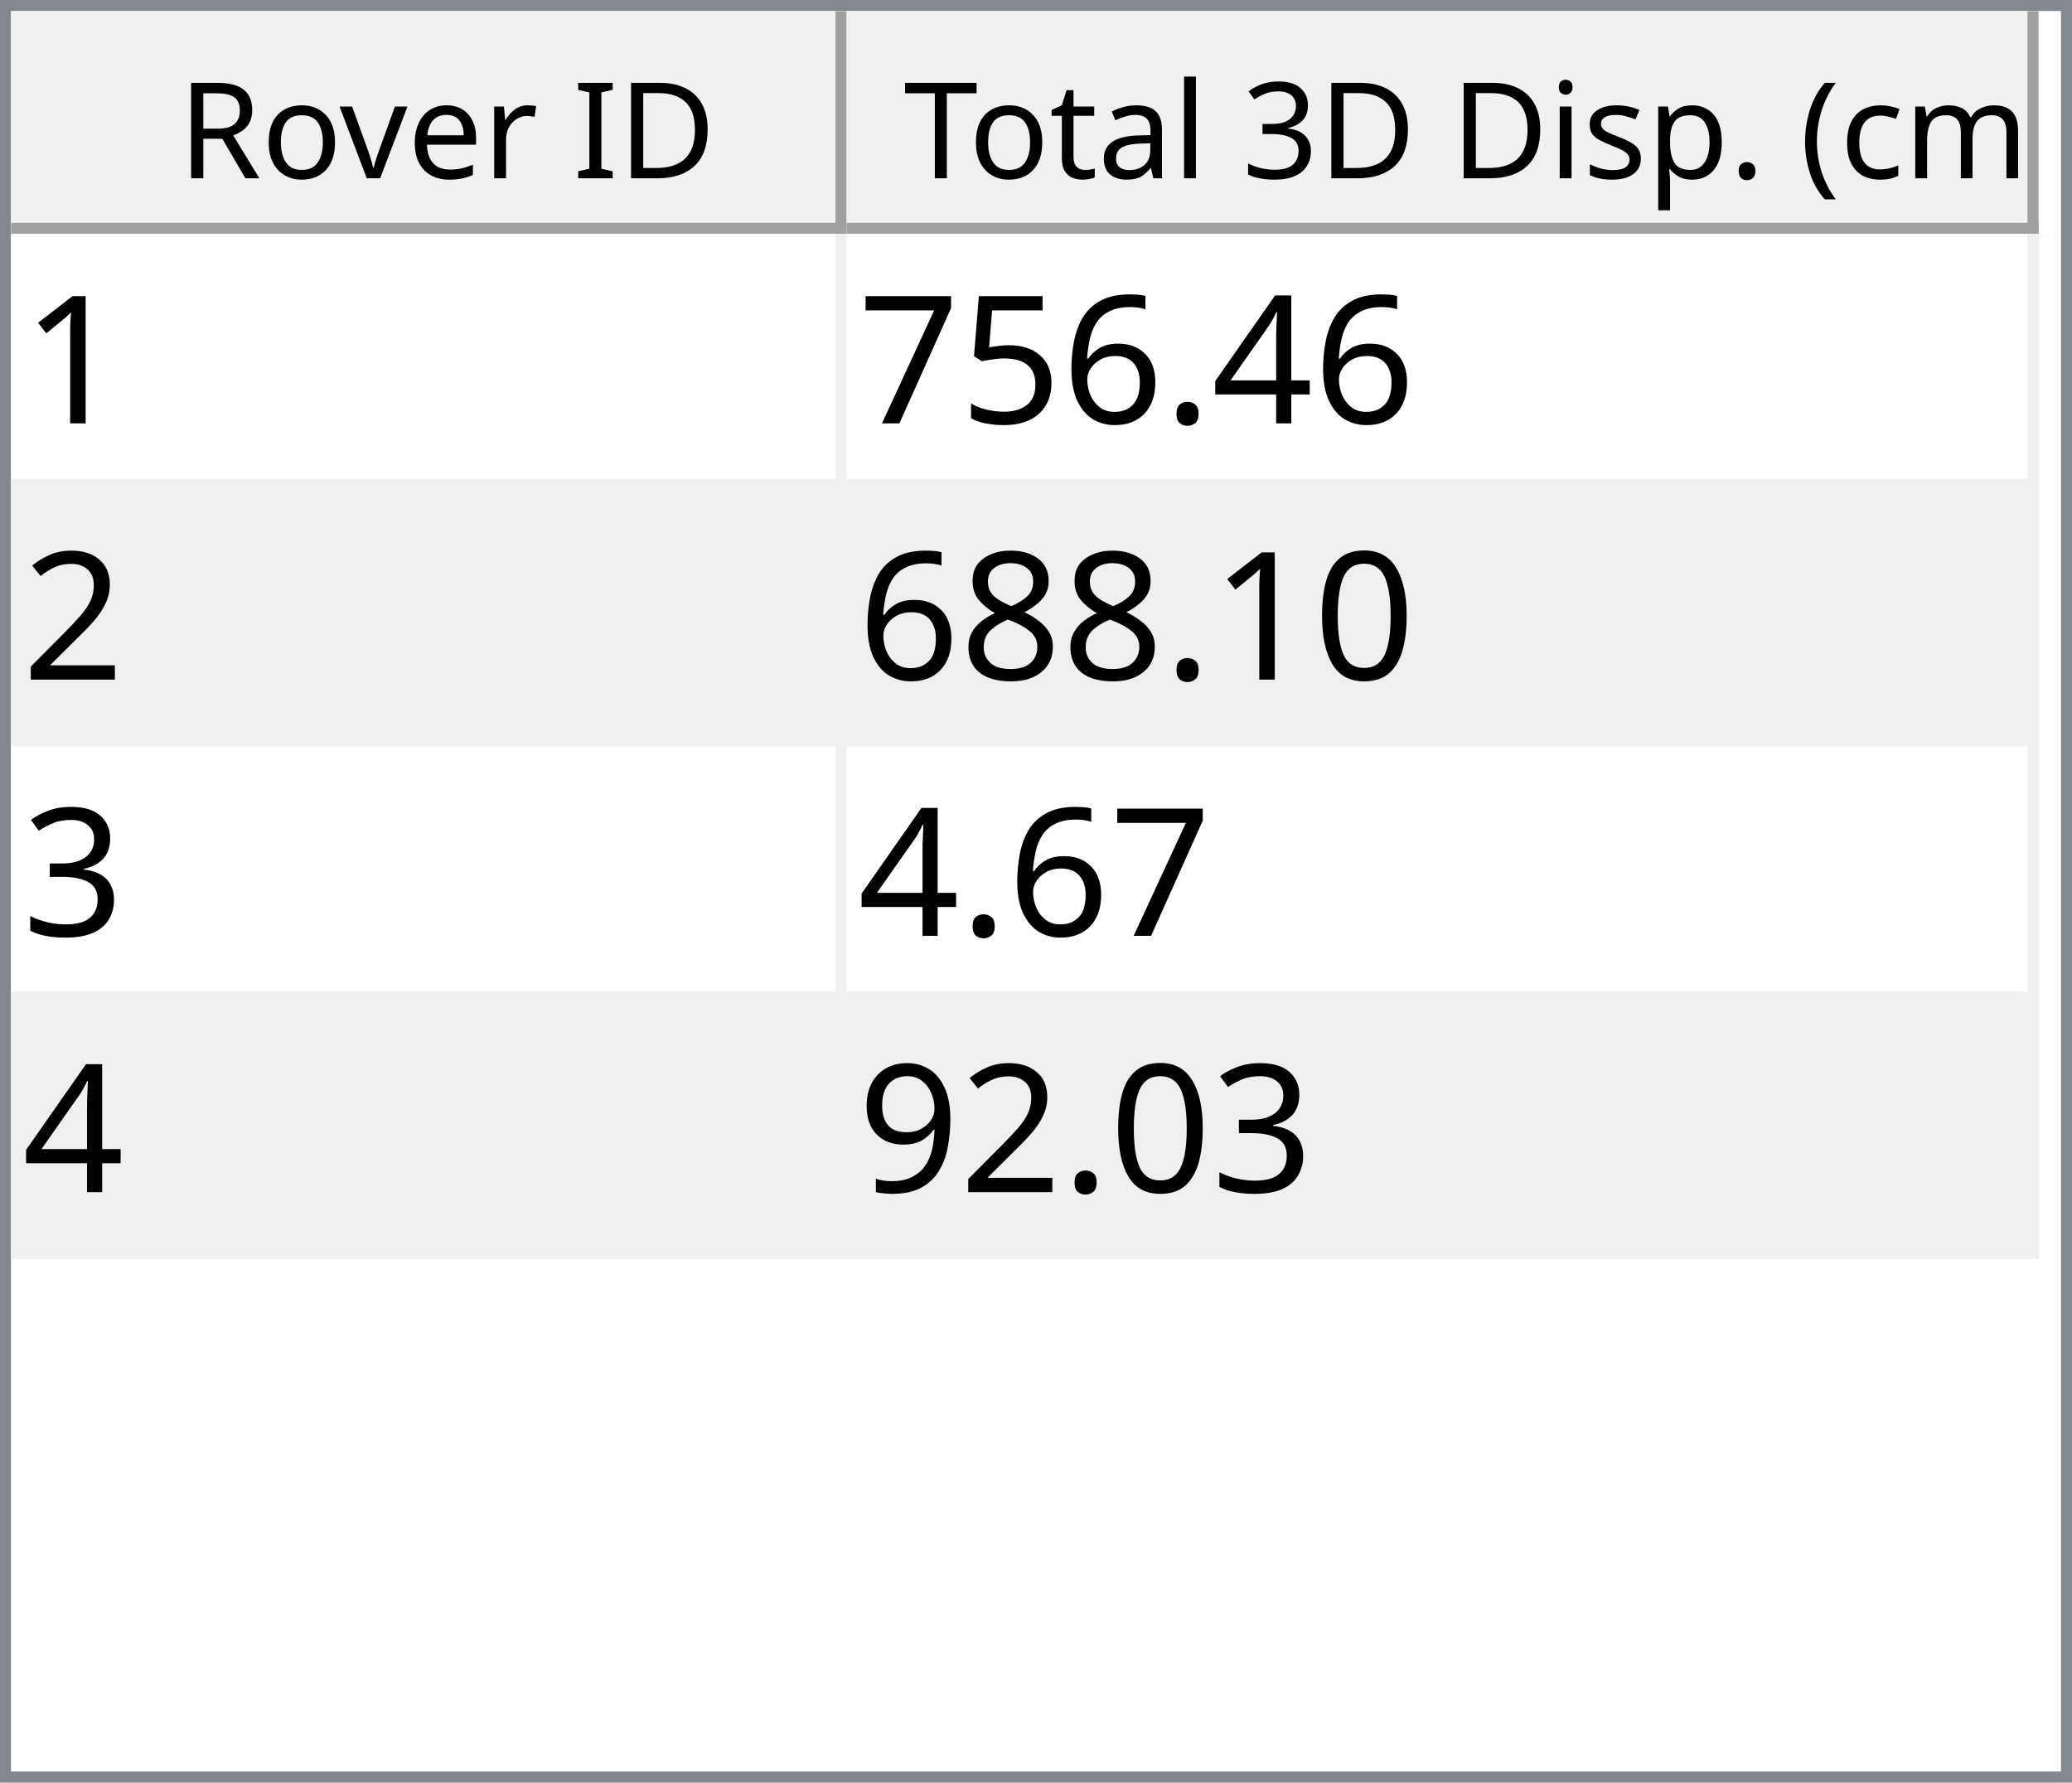
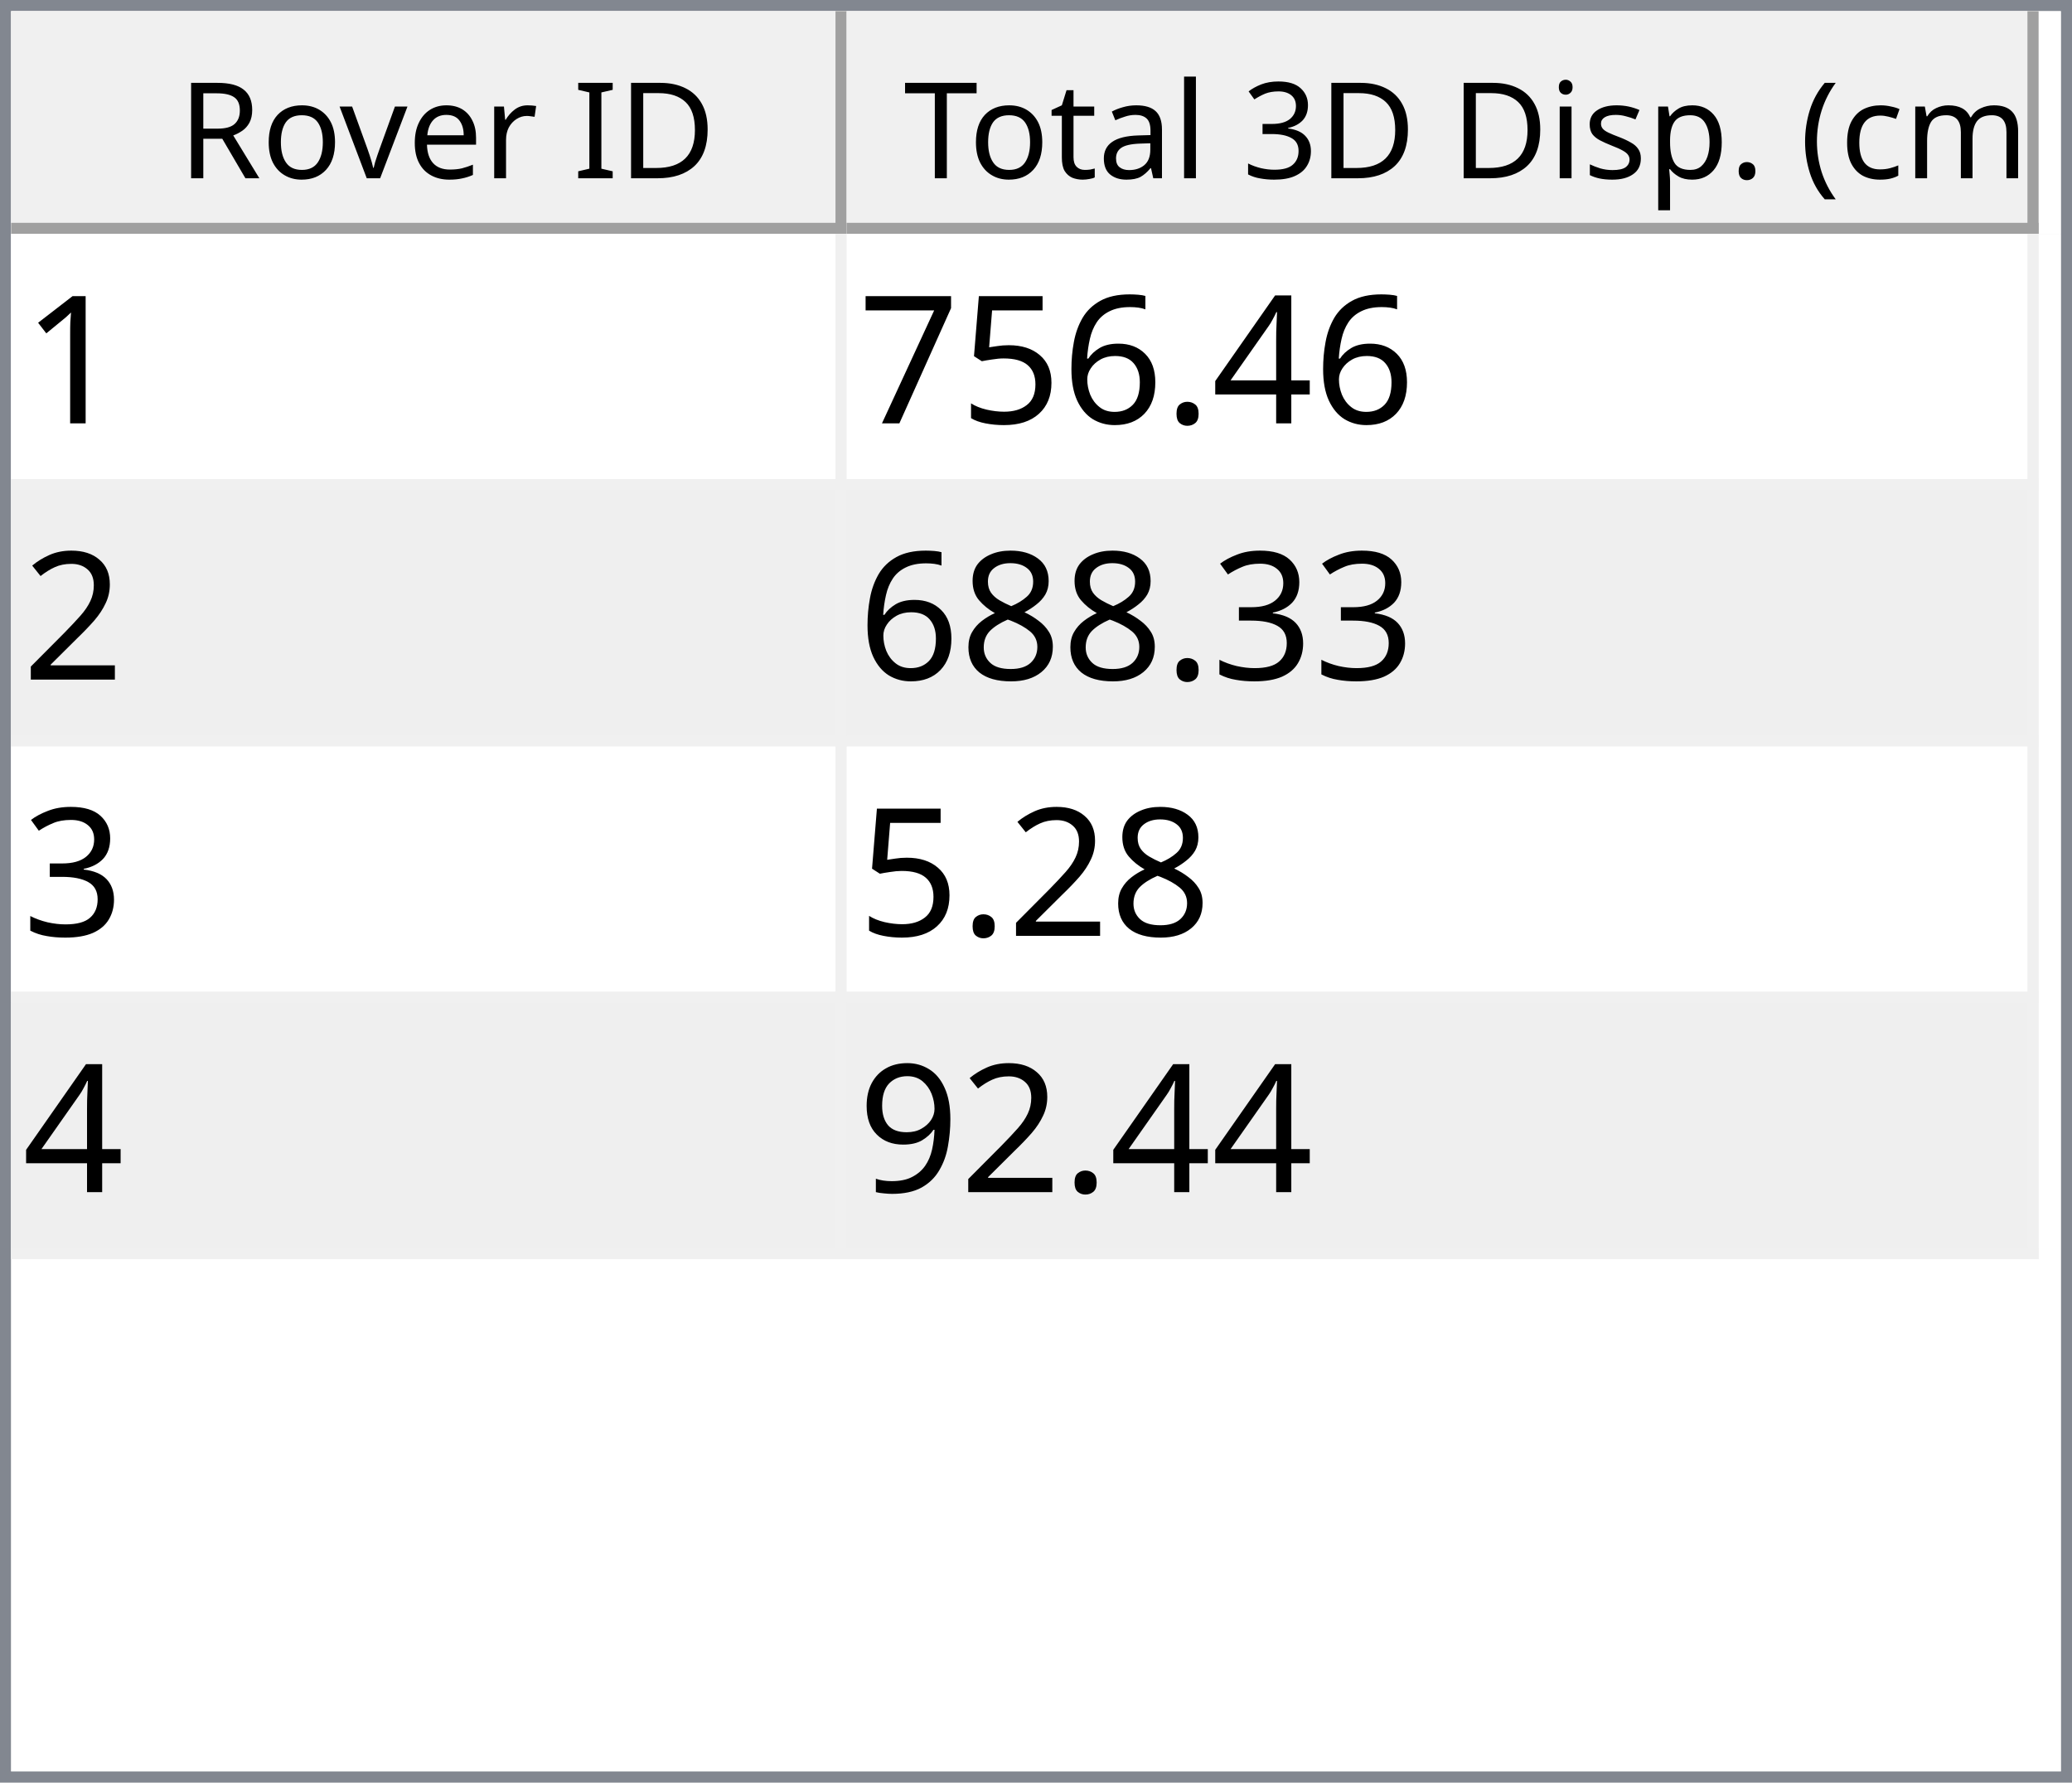
<svg xmlns="http://www.w3.org/2000/svg" style="fill-opacity:1; color-rendering:auto; color-interpolation:auto; text-rendering:auto; stroke:black; stroke-linecap:square; stroke-miterlimit:10; shape-rendering:auto; stroke-opacity:1; fill:black; stroke-dasharray:none; font-weight:normal; stroke-width:1; font-family:'Dialog'; font-style:normal; stroke-linejoin:miter; font-size:12px; stroke-dashoffset:0; image-rendering:auto;" width="186" height="160">
  <defs id="genericDefs" />
  <g>
    <defs id="defs1">
      <clipPath clipPathUnits="userSpaceOnUse" id="clipPath1">
        <path d="M0 0 L186 0 L186 160 L0 160 L0 0 Z" />
      </clipPath>
      <clipPath clipPathUnits="userSpaceOnUse" id="clipPath2">
        <path d="M0 0 L0 160 L186 160 L186 0 Z" />
      </clipPath>
      <clipPath clipPathUnits="userSpaceOnUse" id="clipPath3">
        <path d="M0 0 L0 20 L184 20 L184 0 Z" />
      </clipPath>
      <clipPath clipPathUnits="userSpaceOnUse" id="clipPath4">
        <path d="M0 0 L0 20 L75 20 L75 0 Z" />
      </clipPath>
      <clipPath clipPathUnits="userSpaceOnUse" id="clipPath5">
        <path d="M1 1 L1 19 L74 19 L74 1 Z" />
      </clipPath>
      <clipPath clipPathUnits="userSpaceOnUse" id="clipPath6">
        <path d="M0 0 L0 18 L73 18 L73 0 Z" />
      </clipPath>
      <clipPath clipPathUnits="userSpaceOnUse" id="clipPath7">
        <path d="M-0.5 -0.5 L-0.5 19.5 L74.5 19.5 L74.5 -0.5 Z" />
      </clipPath>
      <clipPath clipPathUnits="userSpaceOnUse" id="clipPath8">
        <path d="M0 0 L0 20 L107 20 L107 0 Z" />
      </clipPath>
      <clipPath clipPathUnits="userSpaceOnUse" id="clipPath9">
        <path d="M1 1 L1 19 L106 19 L106 1 Z" />
      </clipPath>
      <clipPath clipPathUnits="userSpaceOnUse" id="clipPath10">
        <path d="M0 0 L0 18 L105 18 L105 0 Z" />
      </clipPath>
      <clipPath clipPathUnits="userSpaceOnUse" id="clipPath11">
        <path d="M-0.5 -0.5 L-0.5 19.5 L106.5 19.5 L106.5 -0.5 Z" />
      </clipPath>
      <clipPath clipPathUnits="userSpaceOnUse" id="clipPath12">
        <path d="M0 0 L0 138 L184 138 L184 0 Z" />
      </clipPath>
      <clipPath clipPathUnits="userSpaceOnUse" id="clipPath13">
        <path d="M0 0 L0 92 L182 92 L182 0 Z" />
      </clipPath>
      <clipPath clipPathUnits="userSpaceOnUse" id="clipPath14">
        <path d="M-0.5 -0.5 L-0.5 91.5 L181.5 91.5 L181.5 -0.5 Z" />
      </clipPath>
      <clipPath clipPathUnits="userSpaceOnUse" id="clipPath15">
        <path d="M0 0 L0 22 L74 22 L74 0 Z" />
      </clipPath>
      <clipPath clipPathUnits="userSpaceOnUse" id="clipPath16">
        <path d="M0 0 L0 22 L106 22 L106 0 Z" />
      </clipPath>
      <font horiz-adv-x="64.551" id="font1">
        <font-face ascent="107.91" descent="25.098" units-per-em="100" style="font-style:normal; font-family:Segoe UI; font-weight:normal;" />
        <missing-glyph horiz-adv-x="64.551" d="M8.109 0 L8.109 68.266 L56.453 68.266 L56.453 0 L8.109 0 ZM15.328 7.234 L49.219 7.234 L49.219 61.031 L15.328 61.031 L15.328 7.234 Z" />
        <glyph unicode="D" horiz-adv-x="70.117" d="M9.188 0 L9.188 70.016 L28.516 70.016 Q65.531 70.016 65.531 35.891 Q65.531 19.672 55.25 9.836 Q44.969 0 27.734 0 L9.188 0 ZM17.391 62.594 L17.391 7.422 L27.828 7.422 Q41.609 7.422 49.273 14.797 Q56.938 22.172 56.938 35.688 Q56.938 62.594 28.328 62.594 L17.391 62.594 Z" />
        <glyph unicode="I" horiz-adv-x="26.611" d="M17.391 0 L9.188 0 L9.188 70.016 L17.391 70.016 L17.391 0 Z" />
        <glyph unicode=" " horiz-adv-x="27.393" d="" />
        <glyph unicode="r" horiz-adv-x="34.766" d="M34.188 41.891 Q32.078 43.5 28.125 43.5 Q23 43.5 19.555 38.672 Q16.109 33.844 16.109 25.484 L16.109 0 L8.109 0 L8.109 50 L16.109 50 L16.109 39.703 L16.312 39.703 Q18.016 44.969 21.531 47.922 Q25.047 50.875 29.391 50.875 Q32.516 50.875 34.188 50.203 L34.188 41.891 Z" />
        <glyph unicode="e" horiz-adv-x="52.295" d="M48.297 23 L12.984 23 Q13.188 14.656 17.484 10.109 Q21.781 5.562 29.297 5.562 Q37.75 5.562 44.828 11.141 L44.828 3.609 Q38.234 -1.172 27.391 -1.172 Q16.797 -1.172 10.742 5.641 Q4.688 12.453 4.688 24.812 Q4.688 36.469 11.305 43.82 Q17.922 51.172 27.734 51.172 Q37.547 51.172 42.922 44.828 Q48.297 38.484 48.297 27.203 L48.297 23 ZM40.094 29.781 Q40.047 36.719 36.75 40.578 Q33.453 44.438 27.594 44.438 Q21.922 44.438 17.969 40.383 Q14.016 36.328 13.094 29.781 L40.094 29.781 Z" />
        <glyph unicode="v" horiz-adv-x="47.9" d="M47.406 50 L27.484 0 L19.625 0 L0.688 50 L9.469 50 L22.172 13.672 Q23.578 9.672 23.922 6.688 L24.125 6.688 Q24.609 10.453 25.688 13.484 L38.969 50 L47.406 50 Z" />
        <glyph unicode="o" horiz-adv-x="58.594" d="M29 -1.172 Q17.922 -1.172 11.305 5.836 Q4.688 12.844 4.688 24.422 Q4.688 37.016 11.57 44.094 Q18.453 51.172 30.172 51.172 Q41.359 51.172 47.633 44.289 Q53.906 37.406 53.906 25.203 Q53.906 13.234 47.141 6.031 Q40.375 -1.172 29 -1.172 ZM29.594 44.438 Q21.875 44.438 17.383 39.188 Q12.891 33.938 12.891 24.703 Q12.891 15.828 17.43 10.695 Q21.969 5.562 29.594 5.562 Q37.359 5.562 41.531 10.594 Q45.703 15.625 45.703 24.906 Q45.703 34.281 41.531 39.359 Q37.359 44.438 29.594 44.438 Z" />
        <glyph unicode="R" horiz-adv-x="59.814" d="M59.375 0 L49.609 0 L37.891 19.625 Q36.281 22.359 34.766 24.289 Q33.25 26.219 31.664 27.438 Q30.078 28.656 28.25 29.219 Q26.422 29.781 24.125 29.781 L17.391 29.781 L17.391 0 L9.188 0 L9.188 70.016 L30.078 70.016 Q34.672 70.016 38.555 68.867 Q42.438 67.719 45.289 65.375 Q48.141 63.031 49.758 59.547 Q51.375 56.062 51.375 51.375 Q51.375 47.703 50.273 44.656 Q49.172 41.609 47.148 39.211 Q45.125 36.812 42.266 35.133 Q39.406 33.453 35.844 32.516 L35.844 32.328 Q37.594 31.547 38.891 30.547 Q40.188 29.547 41.359 28.18 Q42.531 26.812 43.68 25.078 Q44.828 23.344 46.234 21.047 L59.375 0 ZM17.391 62.594 L17.391 37.203 L28.516 37.203 Q31.594 37.203 34.203 38.133 Q36.812 39.062 38.719 40.797 Q40.625 42.531 41.703 45.047 Q42.781 47.562 42.781 50.688 Q42.781 56.297 39.141 59.445 Q35.5 62.594 28.609 62.594 L17.391 62.594 Z" />
        <glyph unicode=")" horiz-adv-x="30.176" d="M8.297 -15.922 L1.172 -15.922 Q16.406 2.344 16.406 26.812 Q16.406 51.469 1.078 70.016 L8.297 70.016 Q23.531 52.156 23.531 26.703 Q23.531 1.375 8.297 -15.922 Z" />
        <glyph unicode="m" horiz-adv-x="86.133" d="M79.109 0 L71.094 0 L71.094 28.719 Q71.094 37.016 68.531 40.727 Q65.969 44.438 59.906 44.438 Q54.781 44.438 51.195 39.75 Q47.609 35.062 47.609 28.516 L47.609 0 L39.594 0 L39.594 29.688 Q39.594 44.438 28.219 44.438 Q22.953 44.438 19.531 40.016 Q16.109 35.594 16.109 28.516 L16.109 0 L8.109 0 L8.109 50 L16.109 50 L16.109 42.094 L16.312 42.094 Q21.625 51.172 31.844 51.172 Q36.969 51.172 40.773 48.312 Q44.578 45.453 46 40.828 Q51.562 51.172 62.594 51.172 Q79.109 51.172 79.109 30.812 L79.109 0 Z" />
        <glyph unicode="c" horiz-adv-x="46.191" d="M42.188 2.297 Q36.422 -1.172 28.516 -1.172 Q17.828 -1.172 11.258 5.789 Q4.688 12.75 4.688 23.828 Q4.688 36.188 11.766 43.68 Q18.844 51.172 30.672 51.172 Q37.25 51.172 42.281 48.734 L42.281 40.531 Q36.719 44.438 30.375 44.438 Q22.703 44.438 17.797 38.945 Q12.891 33.453 12.891 24.516 Q12.891 15.719 17.508 10.641 Q22.125 5.562 29.891 5.562 Q36.422 5.562 42.188 9.906 L42.188 2.297 Z" />
        <glyph unicode="(" horiz-adv-x="30.176" d="M29.109 -15.922 L21.969 -15.922 Q6.844 1.375 6.844 26.703 Q6.844 52.156 21.969 70.016 L29.203 70.016 Q13.875 51.469 13.875 26.812 Q13.875 2.344 29.109 -15.922 Z" />
        <glyph unicode="." horiz-adv-x="21.68" d="M10.891 -1.078 Q8.641 -1.078 7.055 0.539 Q5.469 2.156 5.469 4.391 Q5.469 6.641 7.055 8.273 Q8.641 9.906 10.891 9.906 Q13.188 9.906 14.797 8.273 Q16.406 6.641 16.406 4.391 Q16.406 2.156 14.797 0.539 Q13.188 -1.078 10.891 -1.078 Z" />
        <glyph unicode="p" horiz-adv-x="58.789" d="M16.312 7.234 L16.109 7.234 L16.109 -23 L8.109 -23 L8.109 50 L16.109 50 L16.109 41.219 L16.312 41.219 Q22.219 51.172 33.594 51.172 Q43.266 51.172 48.688 44.461 Q54.109 37.75 54.109 26.469 Q54.109 13.922 48 6.375 Q41.891 -1.172 31.297 -1.172 Q21.578 -1.172 16.312 7.234 ZM16.109 27.391 L16.109 20.406 Q16.109 14.203 20.141 9.883 Q24.172 5.562 30.375 5.562 Q37.641 5.562 41.773 11.133 Q45.906 16.703 45.906 26.609 Q45.906 34.969 42.047 39.703 Q38.188 44.438 31.594 44.438 Q24.609 44.438 20.359 39.578 Q16.109 34.719 16.109 27.391 Z" />
        <glyph unicode="s" horiz-adv-x="42.432" d="M5.078 1.812 L5.078 10.406 Q11.625 5.562 19.484 5.562 Q30.031 5.562 30.031 12.594 Q30.031 14.594 29.125 15.992 Q28.219 17.391 26.68 18.461 Q25.141 19.531 23.07 20.383 Q21 21.234 18.609 22.172 Q15.281 23.484 12.766 24.828 Q10.25 26.172 8.57 27.859 Q6.891 29.547 6.031 31.695 Q5.172 33.844 5.172 36.719 Q5.172 40.234 6.789 42.945 Q8.406 45.656 11.086 47.484 Q13.766 49.312 17.211 50.242 Q20.656 51.172 24.312 51.172 Q30.812 51.172 35.938 48.922 L35.938 40.828 Q30.422 44.438 23.25 44.438 Q21 44.438 19.195 43.922 Q17.391 43.406 16.094 42.477 Q14.797 41.547 14.086 40.258 Q13.375 38.969 13.375 37.406 Q13.375 35.453 14.086 34.133 Q14.797 32.812 16.164 31.789 Q17.531 30.766 19.484 29.938 Q21.438 29.109 23.922 28.125 Q27.25 26.859 29.883 25.516 Q32.516 24.172 34.375 22.484 Q36.234 20.797 37.234 18.602 Q38.234 16.406 38.234 13.375 Q38.234 9.672 36.602 6.938 Q34.969 4.203 32.234 2.398 Q29.5 0.594 25.93 -0.289 Q22.359 -1.172 18.453 -1.172 Q10.75 -1.172 5.078 1.812 Z" />
        <glyph unicode="i" horiz-adv-x="24.219" d="M12.203 62.703 Q10.062 62.703 8.547 64.164 Q7.031 65.625 7.031 67.875 Q7.031 70.125 8.547 71.609 Q10.062 73.094 12.203 73.094 Q14.406 73.094 15.945 71.609 Q17.484 70.125 17.484 67.875 Q17.484 65.719 15.945 64.211 Q14.406 62.703 12.203 62.703 ZM16.109 0 L8.109 0 L8.109 50 L16.109 50 L16.109 0 Z" />
        <glyph unicode="3" horiz-adv-x="53.906" d="M46.531 19.828 Q46.531 15.094 44.75 11.211 Q42.969 7.328 39.719 4.57 Q36.469 1.812 31.93 0.297 Q27.391 -1.219 21.922 -1.219 Q11.922 -1.219 6 2.594 L6 11.188 Q13.094 5.609 22.219 5.609 Q25.875 5.609 28.828 6.539 Q31.781 7.469 33.906 9.227 Q36.031 10.984 37.18 13.477 Q38.328 15.969 38.328 19.094 Q38.328 32.812 18.797 32.812 L12.984 32.812 L12.984 39.594 L18.5 39.594 Q35.797 39.594 35.797 52.484 Q35.797 64.406 22.609 64.406 Q15.188 64.406 8.688 59.422 L8.688 67.188 Q15.375 71.188 24.609 71.188 Q29 71.188 32.57 69.969 Q36.141 68.75 38.68 66.555 Q41.219 64.359 42.609 61.281 Q44 58.203 44 54.5 Q44 40.672 30.031 36.719 L30.031 36.531 Q33.594 36.141 36.625 34.797 Q39.656 33.453 41.852 31.305 Q44.047 29.156 45.289 26.25 Q46.531 23.344 46.531 19.828 Z" />
        <glyph unicode="l" horiz-adv-x="24.219" d="M16.109 0 L8.109 0 L8.109 74.031 L16.109 74.031 L16.109 0 Z" />
        <glyph unicode="a" horiz-adv-x="50.879" d="M43.891 0 L35.891 0 L35.891 7.812 L35.688 7.812 Q30.469 -1.172 20.312 -1.172 Q12.844 -1.172 8.617 2.781 Q4.391 6.734 4.391 13.281 Q4.391 27.297 20.906 29.594 L35.891 31.688 Q35.891 44.438 25.594 44.438 Q16.547 44.438 9.281 38.281 L9.281 46.484 Q16.656 51.172 26.266 51.172 Q43.891 51.172 43.891 32.516 L43.891 0 ZM35.891 25.297 L23.828 23.641 Q18.266 22.859 15.43 20.875 Q12.594 18.891 12.594 13.875 Q12.594 10.203 15.211 7.883 Q17.828 5.562 22.172 5.562 Q28.125 5.562 32.008 9.742 Q35.891 13.922 35.891 20.312 L35.891 25.297 Z" />
        <glyph unicode="t" horiz-adv-x="33.887" d="M31.297 0.484 Q28.469 -1.078 23.828 -1.078 Q10.688 -1.078 10.688 13.578 L10.688 43.172 L2.094 43.172 L2.094 50 L10.688 50 L10.688 62.203 L18.703 64.797 L18.703 50 L31.297 50 L31.297 43.172 L18.703 43.172 L18.703 14.984 Q18.703 9.969 20.414 7.82 Q22.125 5.672 26.078 5.672 Q29.109 5.672 31.297 7.328 L31.297 0.484 Z" />
        <glyph unicode="T" horiz-adv-x="52.393" d="M50.594 62.594 L30.375 62.594 L30.375 0 L22.172 0 L22.172 62.594 L2 62.594 L2 70.016 L50.594 70.016 L50.594 62.594 Z" />
      </font>
      <font horiz-adv-x="75.0" id="font2">
        <font-face ascent="100.537" descent="21.973" units-per-em="100" style="font-style:normal; font-family:sans-serif; font-weight:normal;" />
        <missing-glyph horiz-adv-x="75.0" d="M12.5 0 L12.5 62.5 L62.5 62.5 L62.5 0 L12.5 0 ZM14.062 1.562 L60.938 1.562 L60.938 60.938 L14.062 60.938 L14.062 1.562 Z" />
        <glyph unicode="1" horiz-adv-x="55.615" d="M37.25 0 L28.469 0 L28.469 56 Q25.297 52.984 20.141 49.953 Q14.984 46.922 10.891 45.406 L10.891 53.906 Q18.266 57.375 23.781 62.305 Q29.297 67.234 31.594 71.875 L37.25 71.875 L37.25 0 Z" />
        <glyph unicode="4" horiz-adv-x="55.615" d="M32.328 0 L32.328 17.141 L1.266 17.141 L1.266 25.203 L33.938 71.578 L41.109 71.578 L41.109 25.203 L50.781 25.203 L50.781 17.141 L41.109 17.141 L41.109 0 L32.328 0 ZM32.328 25.203 L32.328 57.469 L9.906 25.203 L32.328 25.203 Z" />
        <glyph unicode="." horiz-adv-x="27.783" d="M9.078 0 L9.078 10.016 L19.094 10.016 L19.094 0 L9.078 0 Z" />
        <glyph unicode="6" horiz-adv-x="55.615" d="M49.75 54.047 L41.016 53.375 Q39.844 58.547 37.703 60.891 Q34.125 64.656 28.906 64.656 Q24.703 64.656 21.531 62.312 Q17.391 59.281 14.992 53.469 Q12.594 47.656 12.5 36.922 Q15.672 41.75 20.266 44.094 Q24.859 46.438 29.891 46.438 Q38.672 46.438 44.852 39.969 Q51.031 33.5 51.031 23.25 Q51.031 16.5 48.125 10.719 Q45.219 4.938 40.141 1.859 Q35.062 -1.219 28.609 -1.219 Q17.625 -1.219 10.695 6.859 Q3.766 14.938 3.766 33.5 Q3.766 54.25 11.422 63.672 Q18.109 71.875 29.438 71.875 Q37.891 71.875 43.289 67.141 Q48.688 62.406 49.75 54.047 ZM13.875 23.188 Q13.875 18.656 15.797 14.508 Q17.719 10.359 21.188 8.18 Q24.656 6 28.469 6 Q34.031 6 38.039 10.492 Q42.047 14.984 42.047 22.703 Q42.047 30.125 38.086 34.398 Q34.125 38.672 28.125 38.672 Q22.172 38.672 18.023 34.398 Q13.875 30.125 13.875 23.188 Z" />
        <glyph unicode="5" horiz-adv-x="55.615" d="M4.156 18.75 L13.375 19.531 Q14.406 12.797 18.141 9.398 Q21.875 6 27.156 6 Q33.5 6 37.891 10.789 Q42.281 15.578 42.281 23.484 Q42.281 31 38.062 35.352 Q33.844 39.703 27 39.703 Q22.75 39.703 19.336 37.773 Q15.922 35.844 13.969 32.766 L5.719 33.844 L12.641 70.609 L48.25 70.609 L48.25 62.203 L19.672 62.203 L15.828 42.969 Q22.266 47.469 29.344 47.469 Q38.719 47.469 45.164 40.969 Q51.609 34.469 51.609 24.266 Q51.609 14.547 45.953 7.469 Q39.062 -1.219 27.156 -1.219 Q17.391 -1.219 11.211 4.25 Q5.031 9.719 4.156 18.75 Z" />
        <glyph unicode="7" horiz-adv-x="55.615" d="M4.734 62.203 L4.734 70.656 L51.078 70.656 L51.078 63.812 Q44.234 56.547 37.523 44.484 Q30.812 32.422 27.156 19.672 Q24.516 10.688 23.781 0 L14.75 0 Q14.891 8.453 18.062 20.414 Q21.234 32.375 27.172 43.484 Q33.109 54.594 39.797 62.203 L4.734 62.203 Z" />
        <glyph unicode="2" horiz-adv-x="55.615" d="M50.344 8.453 L50.344 0 L3.031 0 Q2.938 3.172 4.047 6.109 Q5.859 10.938 9.836 15.625 Q13.812 20.312 21.344 26.469 Q33.016 36.031 37.117 41.625 Q41.219 47.219 41.219 52.203 Q41.219 57.422 37.477 61.008 Q33.734 64.594 27.734 64.594 Q21.391 64.594 17.578 60.789 Q13.766 56.984 13.719 50.25 L4.688 51.172 Q5.609 61.281 11.664 66.578 Q17.719 71.875 27.938 71.875 Q38.234 71.875 44.242 66.164 Q50.25 60.453 50.25 52 Q50.25 47.703 48.492 43.555 Q46.734 39.406 42.656 34.812 Q38.578 30.219 29.109 22.219 Q21.188 15.578 18.945 13.211 Q16.703 10.844 15.234 8.453 L50.344 8.453 Z" />
-         <glyph unicode="0" horiz-adv-x="55.615" d="M4.156 35.297 Q4.156 48 6.766 55.742 Q9.375 63.484 14.523 67.68 Q19.672 71.875 27.484 71.875 Q33.25 71.875 37.594 69.555 Q41.938 67.234 44.773 62.867 Q47.609 58.5 49.219 52.227 Q50.828 45.953 50.828 35.297 Q50.828 22.703 48.242 14.969 Q45.656 7.234 40.508 3.008 Q35.359 -1.219 27.484 -1.219 Q17.141 -1.219 11.234 6.203 Q4.156 15.141 4.156 35.297 ZM13.188 35.297 Q13.188 17.672 17.312 11.836 Q21.438 6 27.484 6 Q33.547 6 37.672 11.859 Q41.797 17.719 41.797 35.297 Q41.797 52.984 37.672 58.789 Q33.547 64.594 27.391 64.594 Q21.344 64.594 17.719 59.469 Q13.188 52.938 13.188 35.297 Z" />
+         <glyph unicode="3" horiz-adv-x="55.615" d="M4.203 18.891 L12.984 20.062 Q14.5 12.594 18.141 9.297 Q21.781 6 27 6 Q33.203 6 37.477 10.297 Q41.75 14.594 41.75 20.953 Q41.75 27 37.797 30.93 Q33.844 34.859 27.734 34.859 Q25.25 34.859 21.531 33.891 L22.516 41.609 Q23.391 41.5 23.922 41.5 Q29.547 41.5 34.039 44.43 Q38.531 47.359 38.531 53.469 Q38.531 58.297 35.258 61.477 Q31.984 64.656 26.812 64.656 Q21.688 64.656 18.266 61.43 Q14.844 58.203 13.875 51.766 L5.078 53.328 Q6.688 62.156 12.398 67.016 Q18.109 71.875 26.609 71.875 Q32.469 71.875 37.398 69.359 Q42.328 66.844 44.945 62.5 Q47.562 58.156 47.562 53.266 Q47.562 48.641 45.07 44.828 Q42.578 41.016 37.703 38.766 Q44.047 37.312 47.562 32.695 Q51.078 28.078 51.078 21.141 Q51.078 11.766 44.242 5.25 Q37.406 -1.266 26.953 -1.266 Q17.531 -1.266 11.305 4.352 Q5.078 9.969 4.203 18.891 Z" />
        <glyph unicode="8" horiz-adv-x="55.615" d="M17.672 38.812 Q12.203 40.828 9.57 44.539 Q6.938 48.25 6.938 53.422 Q6.938 61.234 12.555 66.555 Q18.172 71.875 27.484 71.875 Q36.859 71.875 42.578 66.43 Q48.297 60.984 48.297 53.172 Q48.297 48.188 45.68 44.508 Q43.062 40.828 37.75 38.812 Q44.344 36.672 47.781 31.883 Q51.219 27.094 51.219 20.453 Q51.219 11.281 44.727 5.031 Q38.234 -1.219 27.641 -1.219 Q17.047 -1.219 10.547 5.055 Q4.047 11.328 4.047 20.703 Q4.047 27.688 7.594 32.398 Q11.141 37.109 17.672 38.812 ZM15.922 53.719 Q15.922 48.641 19.195 45.414 Q22.469 42.188 27.688 42.188 Q32.766 42.188 36.016 45.383 Q39.266 48.578 39.266 53.219 Q39.266 58.062 35.914 61.359 Q32.562 64.656 27.594 64.656 Q22.562 64.656 19.242 61.43 Q15.922 58.203 15.922 53.719 ZM13.094 20.656 Q13.094 16.891 14.875 13.375 Q16.656 9.859 20.172 7.93 Q23.688 6 27.734 6 Q34.031 6 38.133 10.055 Q42.234 14.109 42.234 20.359 Q42.234 26.703 38.016 30.859 Q33.797 35.016 27.438 35.016 Q21.234 35.016 17.164 30.914 Q13.094 26.812 13.094 20.656 Z" />
-         <glyph unicode="3" horiz-adv-x="55.615" d="M4.203 18.891 L12.984 20.062 Q14.5 12.594 18.141 9.297 Q21.781 6 27 6 Q33.203 6 37.477 10.297 Q41.75 14.594 41.75 20.953 Q41.75 27 37.797 30.93 Q33.844 34.859 27.734 34.859 Q25.25 34.859 21.531 33.891 L22.516 41.609 Q23.391 41.5 23.922 41.5 Q29.547 41.5 34.039 44.43 Q38.531 47.359 38.531 53.469 Q38.531 58.297 35.258 61.477 Q31.984 64.656 26.812 64.656 Q21.688 64.656 18.266 61.43 Q14.844 58.203 13.875 51.766 L5.078 53.328 Q6.688 62.156 12.398 67.016 Q18.109 71.875 26.609 71.875 Q32.469 71.875 37.398 69.359 Q42.328 66.844 44.945 62.5 Q47.562 58.156 47.562 53.266 Q47.562 48.641 45.07 44.828 Q42.578 41.016 37.703 38.766 Q44.047 37.312 47.562 32.695 Q51.078 28.078 51.078 21.141 Q51.078 11.766 44.242 5.25 Q37.406 -1.266 26.953 -1.266 Q17.531 -1.266 11.305 4.352 Q5.078 9.969 4.203 18.891 Z" />
        <glyph unicode="9" horiz-adv-x="55.615" d="M5.469 16.547 L13.922 17.328 Q14.984 11.375 18.016 8.688 Q21.047 6 25.781 6 Q29.828 6 32.883 7.859 Q35.938 9.719 37.891 12.82 Q39.844 15.922 41.164 21.195 Q42.484 26.469 42.484 31.938 Q42.484 32.516 42.438 33.688 Q39.797 29.5 35.234 26.883 Q30.672 24.266 25.344 24.266 Q16.453 24.266 10.305 30.711 Q4.156 37.156 4.156 47.703 Q4.156 58.594 10.578 65.234 Q17 71.875 26.656 71.875 Q33.641 71.875 39.43 68.117 Q45.219 64.359 48.219 57.398 Q51.219 50.438 51.219 37.25 Q51.219 23.531 48.242 15.406 Q45.266 7.281 39.383 3.031 Q33.5 -1.219 25.594 -1.219 Q17.188 -1.219 11.867 3.445 Q6.547 8.109 5.469 16.547 ZM41.453 48.141 Q41.453 55.719 37.43 60.156 Q33.406 64.594 27.734 64.594 Q21.875 64.594 17.531 59.812 Q13.188 55.031 13.188 47.406 Q13.188 40.578 17.312 36.305 Q21.438 32.031 27.484 32.031 Q33.594 32.031 37.523 36.305 Q41.453 40.578 41.453 48.141 Z" />
      </font>
    </defs>
    <g style="fill:white; stroke:white;">
      <rect x="0" y="0" width="186" style="clip-path:url(#clipPath1); stroke:none;" height="160" />
    </g>
    <g style="fill:white; text-rendering:optimizeSpeed; color-rendering:optimizeSpeed; image-rendering:optimizeSpeed; shape-rendering:crispEdges; stroke:white; color-interpolation:sRGB;">
      <rect x="0" width="186" height="160" y="0" style="stroke:none;" />
      <path style="stroke:none;" d="M0 160 L186 160 L186 0 L0 0 Z" />
    </g>
    <g style="fill:rgb(240,240,240); font-family:'Segoe UI'; stroke:rgb(240,240,240);">
      <rect x="0" y="0" width="186" style="clip-path:url(#clipPath2); stroke:none;" height="160" />
    </g>
    <g style="fill:rgb(130,135,144); font-family:'Segoe UI'; stroke:rgb(130,135,144);">
      <path d="M0 0 L186 0 L186 160 L0 160 L0 0 ZM1 1 L185 1 L185 159 L1 159 L1 1 Z" style="fill-rule:evenodd; clip-path:url(#clipPath2); stroke:none;" />
    </g>
    <g style="fill:white; font-family:'Segoe UI'; stroke:white;" transform="translate(1,1)">
      <rect x="0" y="0" width="184" style="clip-path:url(#clipPath3); stroke:none;" height="20" />
    </g>
    <g style="fill:rgb(240,240,240); font-family:'Segoe UI'; stroke:rgb(240,240,240);" transform="translate(1,1)">
      <rect x="0" y="0" width="75" style="clip-path:url(#clipPath4); stroke:none;" height="20" />
    </g>
    <g style="font-family:'Segoe UI';" transform="translate(2,2)">
      <text x="14" xml:space="preserve" y="14" style="clip-path:url(#clipPath6); stroke:none;">Rover ID</text>
    </g>
    <g style="fill:rgb(160,160,160); font-family:'Segoe UI'; stroke:rgb(160,160,160); stroke-linejoin:bevel;" transform="translate(1.5,1.5)">
      <line x1="74" x2="74" y1="0" style="fill:none; clip-path:url(#clipPath7);" y2="19" />
    </g>
    <g style="fill:rgb(160,160,160); font-family:'Segoe UI'; stroke:rgb(160,160,160); stroke-linejoin:bevel;" transform="matrix(1,0,0,1,1,1) translate(0.5,0.5)">
      <line x1="0" x2="74" y1="19" style="fill:none; clip-path:url(#clipPath7);" y2="19" />
    </g>
    <g style="fill:rgb(240,240,240); font-family:'Segoe UI'; stroke:rgb(240,240,240);" transform="translate(76,1)">
      <rect x="0" y="0" width="107" style="clip-path:url(#clipPath8); stroke:none;" height="20" />
    </g>
    <g style="font-family:'Segoe UI';" transform="translate(77,2)">
      <text x="1" xml:space="preserve" y="14" style="clip-path:url(#clipPath10); stroke:none;"> Total 3D Disp. (cm)</text>
    </g>
    <g style="fill:rgb(160,160,160); font-family:'Segoe UI'; stroke:rgb(160,160,160); stroke-linejoin:bevel;" transform="translate(76.5,1.5)">
      <line x1="106" x2="106" y1="0" style="fill:none; clip-path:url(#clipPath11);" y2="19" />
    </g>
    <g style="fill:rgb(160,160,160); font-family:'Segoe UI'; stroke:rgb(160,160,160); stroke-linejoin:bevel;" transform="matrix(1,0,0,1,76,1) translate(0.5,0.5)">
      <line x1="0" x2="106" y1="19" style="fill:none; clip-path:url(#clipPath11);" y2="19" />
    </g>
    <g style="fill:white; font-family:'Segoe UI'; stroke:white;" transform="translate(1,21)">
      <rect x="0" y="0" width="184" style="clip-path:url(#clipPath12); stroke:none;" height="138" />
    </g>
    <g style="fill:rgb(240,240,240); font-size:16px; font-family:sans-serif; stroke:rgb(240,240,240);" transform="translate(1,21)">
      <rect x="0" y="0" width="182" style="clip-path:url(#clipPath13); stroke:none;" height="92" />
      <line transform="translate(0.5,0.5)" x1="0" x2="181" y1="22" style="clip-path:url(#clipPath14); fill:none; stroke-linejoin:bevel;" y2="22" />
    </g>
    <g transform="matrix(1,0,0,1,1,21) translate(0.5,0.5)" style="fill:rgb(240,240,240); font-size:16px; font-family:sans-serif; stroke:rgb(240,240,240); stroke-linejoin:bevel;">
      <line x1="0" x2="181" y1="45" style="fill:none; clip-path:url(#clipPath14);" y2="45" />
    </g>
    <g transform="matrix(1,0,0,1,1,21) translate(0.5,0.5)" style="fill:rgb(240,240,240); font-size:16px; font-family:sans-serif; stroke:rgb(240,240,240); stroke-linejoin:bevel;">
      <line x1="0" x2="181" y1="68" style="fill:none; clip-path:url(#clipPath14);" y2="68" />
    </g>
    <g transform="matrix(1,0,0,1,1,21) translate(0.5,0.5)" style="fill:rgb(240,240,240); font-size:16px; font-family:sans-serif; stroke:rgb(240,240,240); stroke-linejoin:bevel;">
      <line x1="0" x2="181" y1="91" style="fill:none; clip-path:url(#clipPath14);" y2="91" />
    </g>
    <g transform="matrix(1,0,0,1,1,21) translate(0.5,0.5)" style="fill:rgb(240,240,240); font-size:16px; font-family:sans-serif; stroke:rgb(240,240,240); stroke-linejoin:bevel;">
      <line x1="74" x2="74" y1="0" style="fill:none; clip-path:url(#clipPath14);" y2="91" />
    </g>
    <g transform="matrix(1,0,0,1,1,21) translate(0.5,0.5)" style="fill:rgb(240,240,240); font-size:16px; font-family:sans-serif; stroke:rgb(240,240,240); stroke-linejoin:bevel;">
      <line x1="181" x2="181" y1="0" style="fill:none; clip-path:url(#clipPath14);" y2="91" />
    </g>
    <g style="fill:white; font-size:16px; font-family:sans-serif; stroke:white;" transform="matrix(1,0,0,1,1,21)">
      <rect x="0" y="0" width="74" style="clip-path:url(#clipPath15); stroke:none;" height="22" />
      <text x="1" y="17" style="fill:black; clip-path:url(#clipPath15); stroke:none;" xml:space="preserve">1</text>
    </g>
    <g style="fill:white; font-size:16px; font-family:sans-serif; stroke:white;" transform="matrix(1,0,0,1,1,21) translate(75,0)">
      <rect x="0" y="0" width="106" style="clip-path:url(#clipPath16); stroke:none;" height="22" />
      <text x="1" y="17" style="fill:black; clip-path:url(#clipPath16); stroke:none;" xml:space="preserve">756.46</text>
    </g>
    <g style="fill:rgb(239,239,239); font-size:16px; font-family:sans-serif; stroke:rgb(239,239,239);" transform="matrix(1,0,0,1,1,21) translate(0,23)">
      <rect x="0" y="0" width="74" style="clip-path:url(#clipPath15); stroke:none;" height="22" />
      <text x="1" y="17" style="fill:black; clip-path:url(#clipPath15); stroke:none;" xml:space="preserve">2</text>
    </g>
    <g style="fill:rgb(239,239,239); font-size:16px; font-family:sans-serif; stroke:rgb(239,239,239);" transform="matrix(1,0,0,1,1,21) translate(75,23)">
      <rect x="0" y="0" width="106" style="clip-path:url(#clipPath16); stroke:none;" height="22" />
-       <text x="1" y="17" style="fill:black; clip-path:url(#clipPath16); stroke:none;" xml:space="preserve">688.10</text>
+       <text x="1" y="17" style="fill:black; clip-path:url(#clipPath16); stroke:none;" xml:space="preserve">688.33</text>
    </g>
    <g style="fill:white; font-size:16px; font-family:sans-serif; stroke:white;" transform="matrix(1,0,0,1,1,21) translate(0,46)">
      <rect x="0" y="0" width="74" style="clip-path:url(#clipPath15); stroke:none;" height="22" />
      <text x="1" y="17" style="fill:black; clip-path:url(#clipPath15); stroke:none;" xml:space="preserve">3</text>
    </g>
    <g style="fill:white; font-size:16px; font-family:sans-serif; stroke:white;" transform="matrix(1,0,0,1,1,21) translate(75,46)">
      <rect x="0" y="0" width="106" style="clip-path:url(#clipPath16); stroke:none;" height="22" />
-       <text x="1" y="17" style="fill:black; clip-path:url(#clipPath16); stroke:none;" xml:space="preserve">4.67</text>
+       <text x="1" y="17" style="fill:black; clip-path:url(#clipPath16); stroke:none;" xml:space="preserve">5.28</text>
    </g>
    <g style="fill:rgb(239,239,239); font-size:16px; font-family:sans-serif; stroke:rgb(239,239,239);" transform="matrix(1,0,0,1,1,21) translate(0,69)">
      <rect x="0" y="0" width="74" style="clip-path:url(#clipPath15); stroke:none;" height="22" />
      <text x="1" y="17" style="fill:black; clip-path:url(#clipPath15); stroke:none;" xml:space="preserve">4</text>
    </g>
    <g style="fill:rgb(239,239,239); font-size:16px; font-family:sans-serif; stroke:rgb(239,239,239);" transform="matrix(1,0,0,1,1,21) translate(75,69)">
      <rect x="0" y="0" width="106" style="clip-path:url(#clipPath16); stroke:none;" height="22" />
-       <text x="1" y="17" style="fill:black; clip-path:url(#clipPath16); stroke:none;" xml:space="preserve">92.03</text>
+       <text x="1" y="17" style="fill:black; clip-path:url(#clipPath16); stroke:none;" xml:space="preserve">92.44</text>
    </g>
  </g>
</svg>
